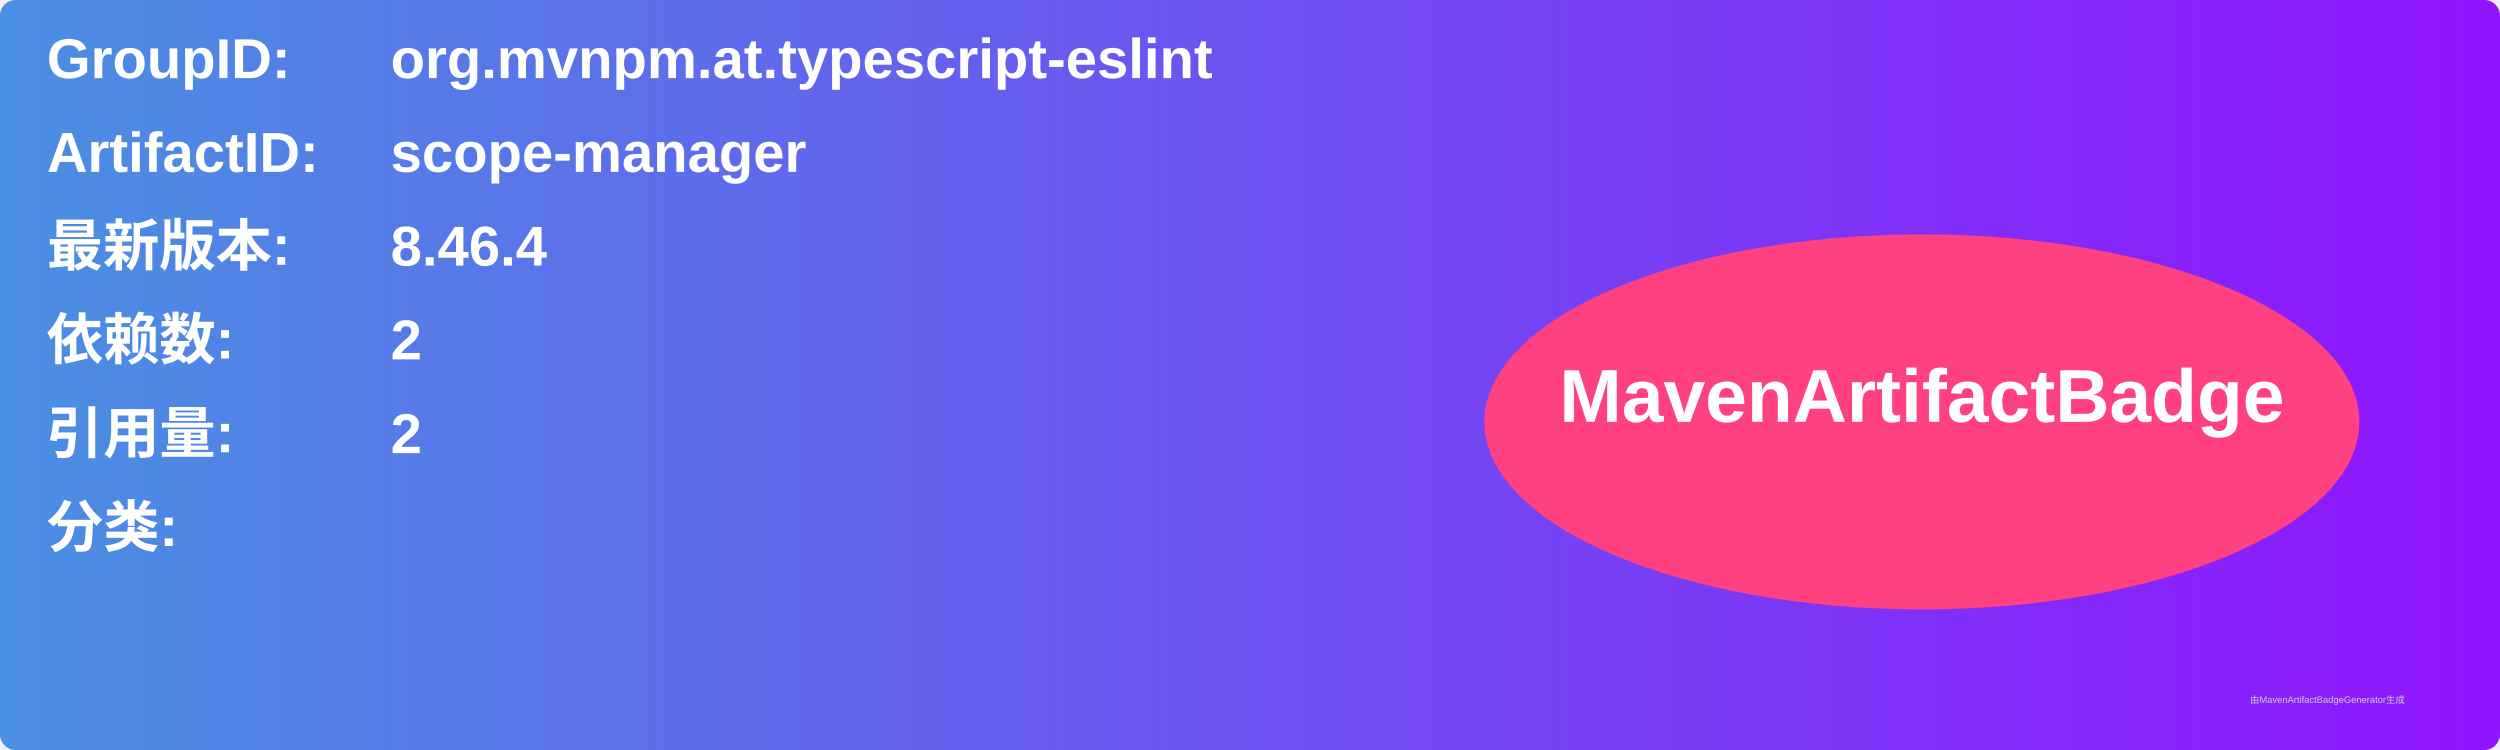
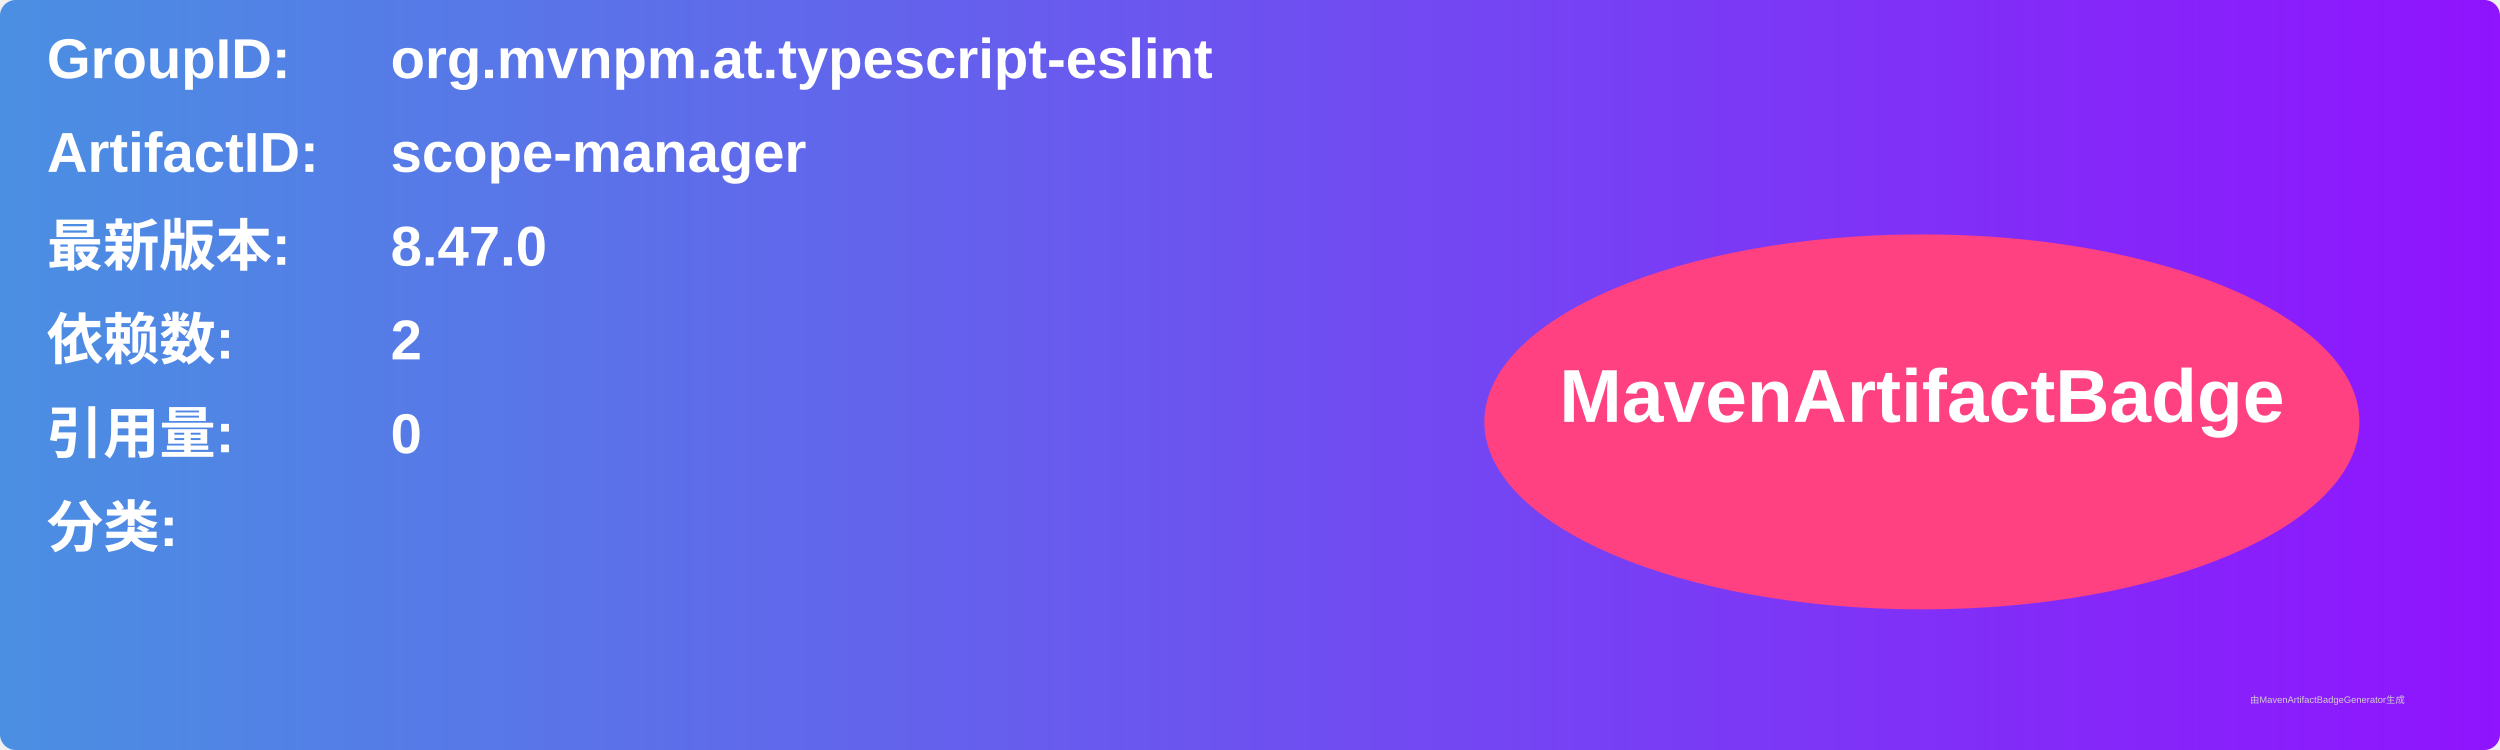
<svg xmlns="http://www.w3.org/2000/svg" width="800" height="240" viewBox="0 0 800 240">
  <linearGradient id="grad" x1="0%" y1="0%" x2="100%" y2="0%">
    <stop offset="0%" stop-color="#4a90e2" />
    <stop offset="100%" stop-color="#9013fe" />
  </linearGradient>
  <rect width="100%" height="100%" rx="5" ry="5" fill="url(#grad)" />
  <g transform="translate(15, 15)">
    <text x="0" y="10" font-family="Arial" font-size="18" fill="white" font-weight="bold" width="260">GroupID:</text>
    <text x="110" y="10" font-family="Arial" font-size="18" fill="white" font-weight="bold" width="460">org.mvnpm.at.typescript-eslint</text>
    <text x="0" y="40" font-family="Arial" font-size="18" fill="white" font-weight="bold" width="260">ArtifactID:</text>
    <text x="110" y="40" font-family="Arial" font-size="18" fill="white" font-weight="bold" width="460">scope-manager</text>
    <text x="0" y="70" font-family="Arial" font-size="18" fill="white" font-weight="bold">最新版本:</text>
    <text x="110" y="70" font-family="Arial" font-size="18" fill="white" font-weight="bold">
-       <tspan font-weight="bold">8.46.4</tspan>
+       <tspan font-weight="bold">8.47.0</tspan>
    </text>
    <text x="0" y="100" font-family="Arial" font-size="18" fill="white" font-weight="bold">依赖数: </text>
    <text x="110" y="100" font-family="Arial" font-size="18" fill="white">
      <tspan font-weight="bold">2</tspan>
    </text>
    <text x="0" y="130" font-family="Arial" font-size="18" fill="white" font-weight="bold">引用量: </text>
    <text x="110" y="130" font-family="Arial" font-size="18" fill="white">
-       <tspan font-weight="bold">2</tspan>
+       <tspan font-weight="bold">0</tspan>
    </text>
    <text x="0" y="160" font-family="Arial" font-size="18" fill="white" font-weight="bold">分类:</text>
    <text x="10" y="190" font-family="Arial" font-size="10" fill="white">
      <tspan font-weight="bold" />
    </text>
    <ellipse cx="600" cy="120" rx="140" ry="60" fill="#ff4081" />
    <text x="600" y="120" text-anchor="middle" font-family="Arial" font-size="24" fill="white" font-weight="bold">MavenArtifactBadge</text>
  </g>
  <text x="720" y="225" font-family="Arial" font-size="3" fill="#d0d0d0">由MavenArtifactBadgeGenerator生成</text>
</svg>
